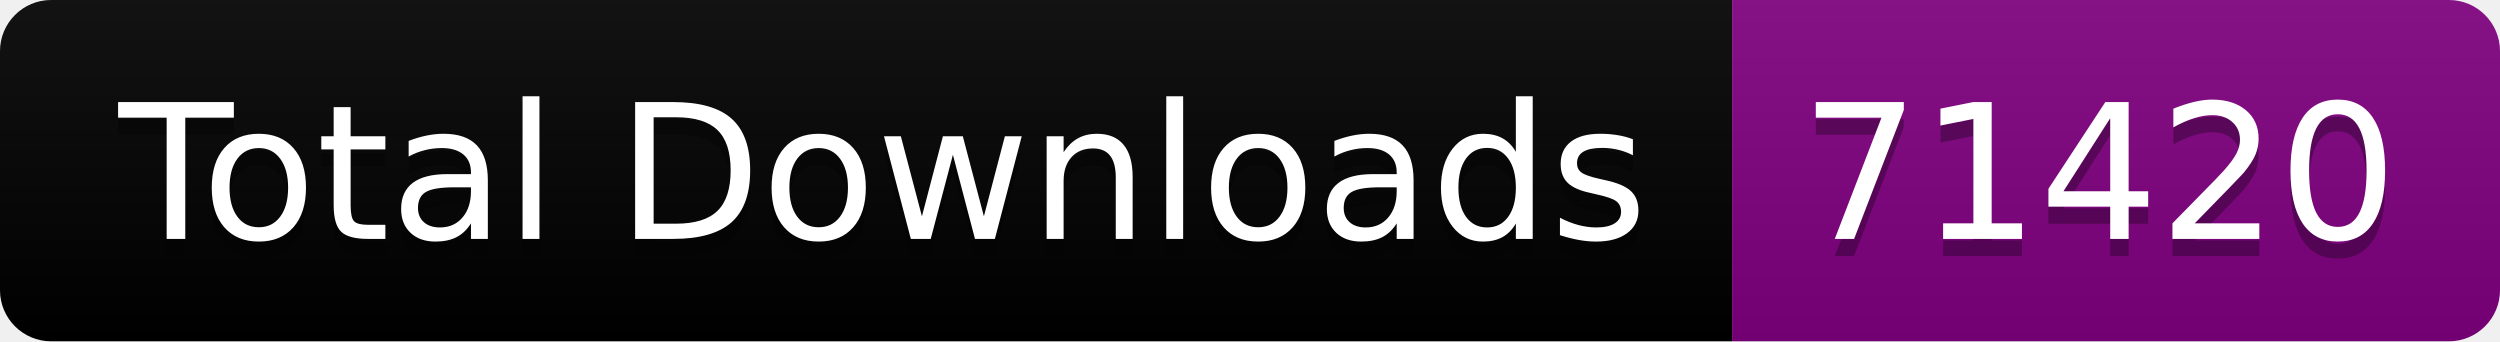
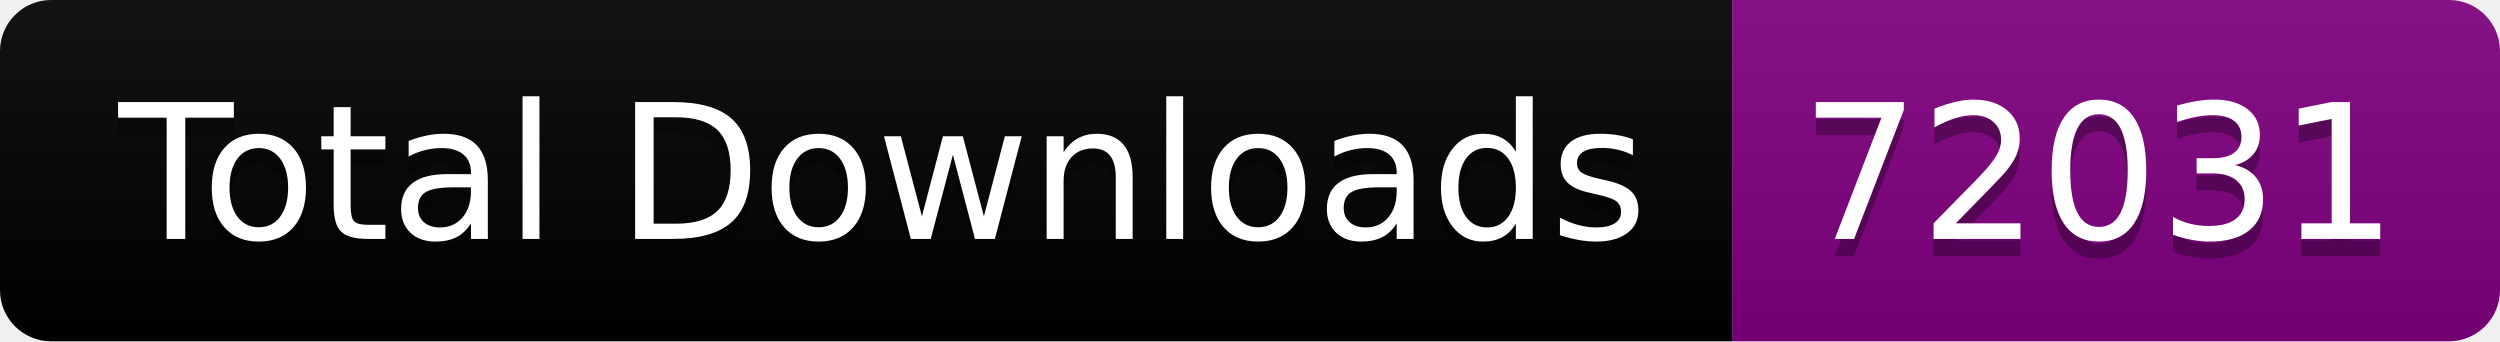
<svg xmlns="http://www.w3.org/2000/svg" width="146.5" height="20">
  <linearGradient id="smooth" x2="0" y2="100%">
    <stop offset="0" stop-color="#bbb" stop-opacity=".1" />
    <stop offset="1" stop-opacity=".1" />
  </linearGradient>
  <clipPath id="round">
    <rect width="146.5" height="20" rx="3" fill="#fff" />
  </clipPath>
  <g clip-path="url(#round)">
    <rect width="101.5" height="20" fill="black" />
    <rect x="101.5" width="45.0" height="20" fill="purple" />
    <rect width="146.5" height="20" fill="url(#smooth)" />
  </g>
  <g fill="#fff" text-anchor="middle" font-family="DejaVu Sans,Verdana,Geneva,sans-serif" font-size="110">
    <text x="517.5" y="150" fill="#010101" fill-opacity=".3" transform="scale(0.1)" textLength="915.0" lengthAdjust="spacing">Total Downloads</text>
    <text x="517.5" y="140" transform="scale(0.1)" textLength="915.0" lengthAdjust="spacing">Total Downloads</text>
-     <text x="1230.0" y="150" fill="#010101" fill-opacity=".3" transform="scale(0.1)" textLength="350.0" lengthAdjust="spacing">71420</text>
-     <text x="1230.0" y="140" transform="scale(0.1)" textLength="350.0" lengthAdjust="spacing">71420</text>
+     <text x="1230.0" y="150" fill="#010101" fill-opacity=".3" transform="scale(0.1)" textLength="350.0" lengthAdjust="spacing">72031</text>
+     <text x="1230.0" y="140" transform="scale(0.1)" textLength="350.0" lengthAdjust="spacing">72031</text>
  </g>
</svg>
